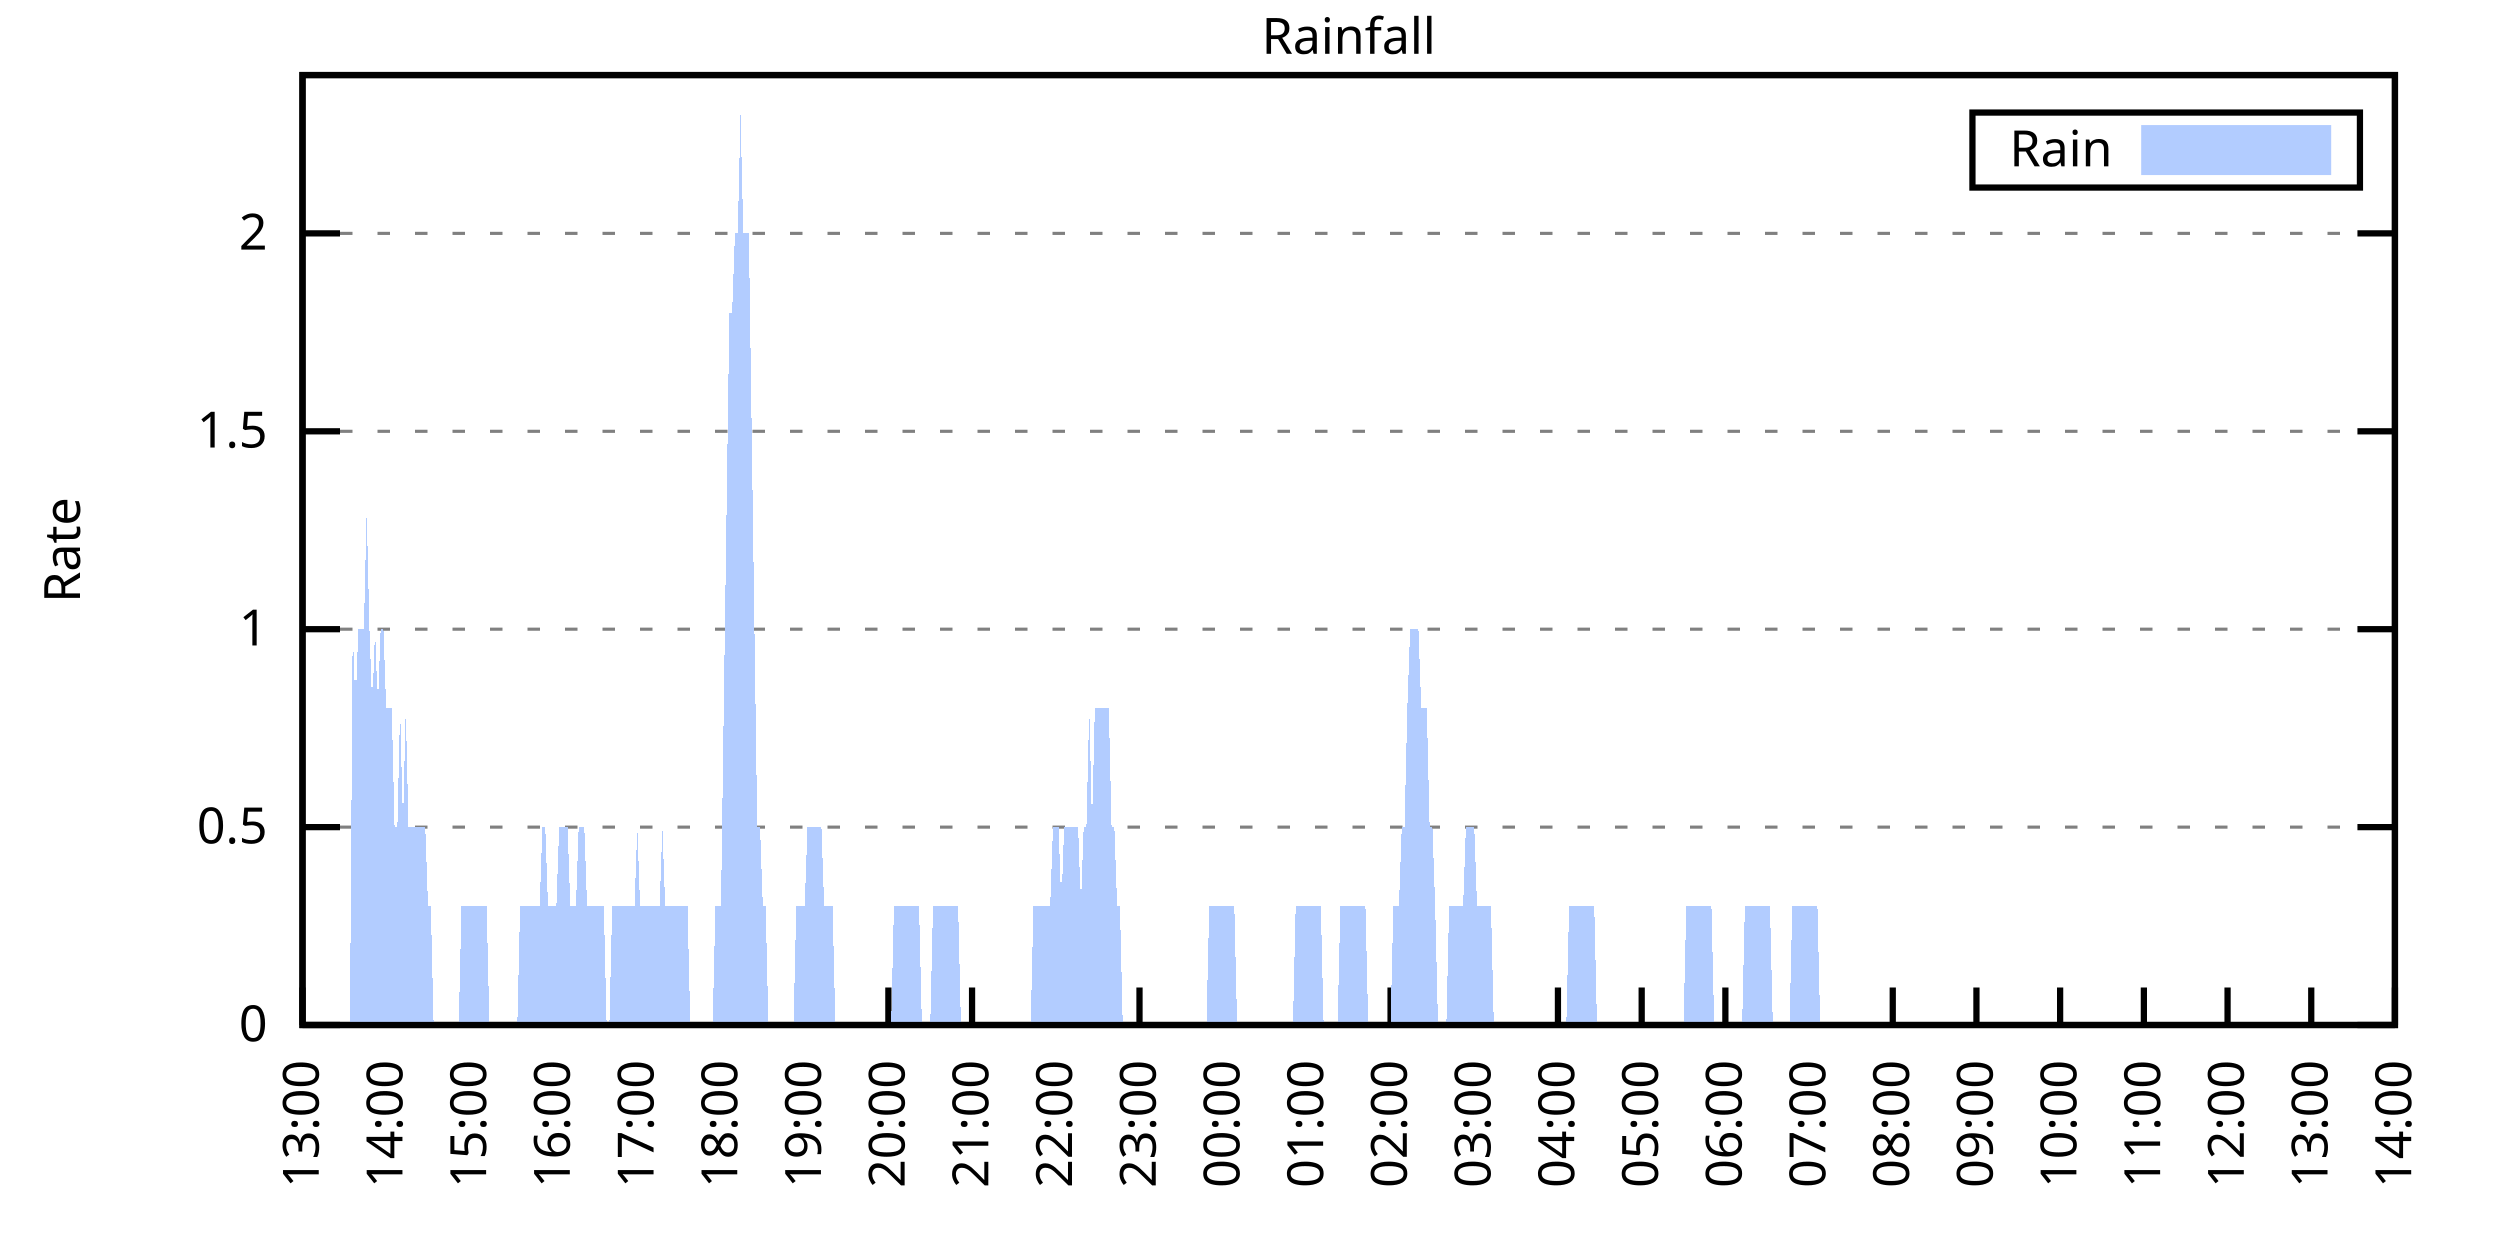
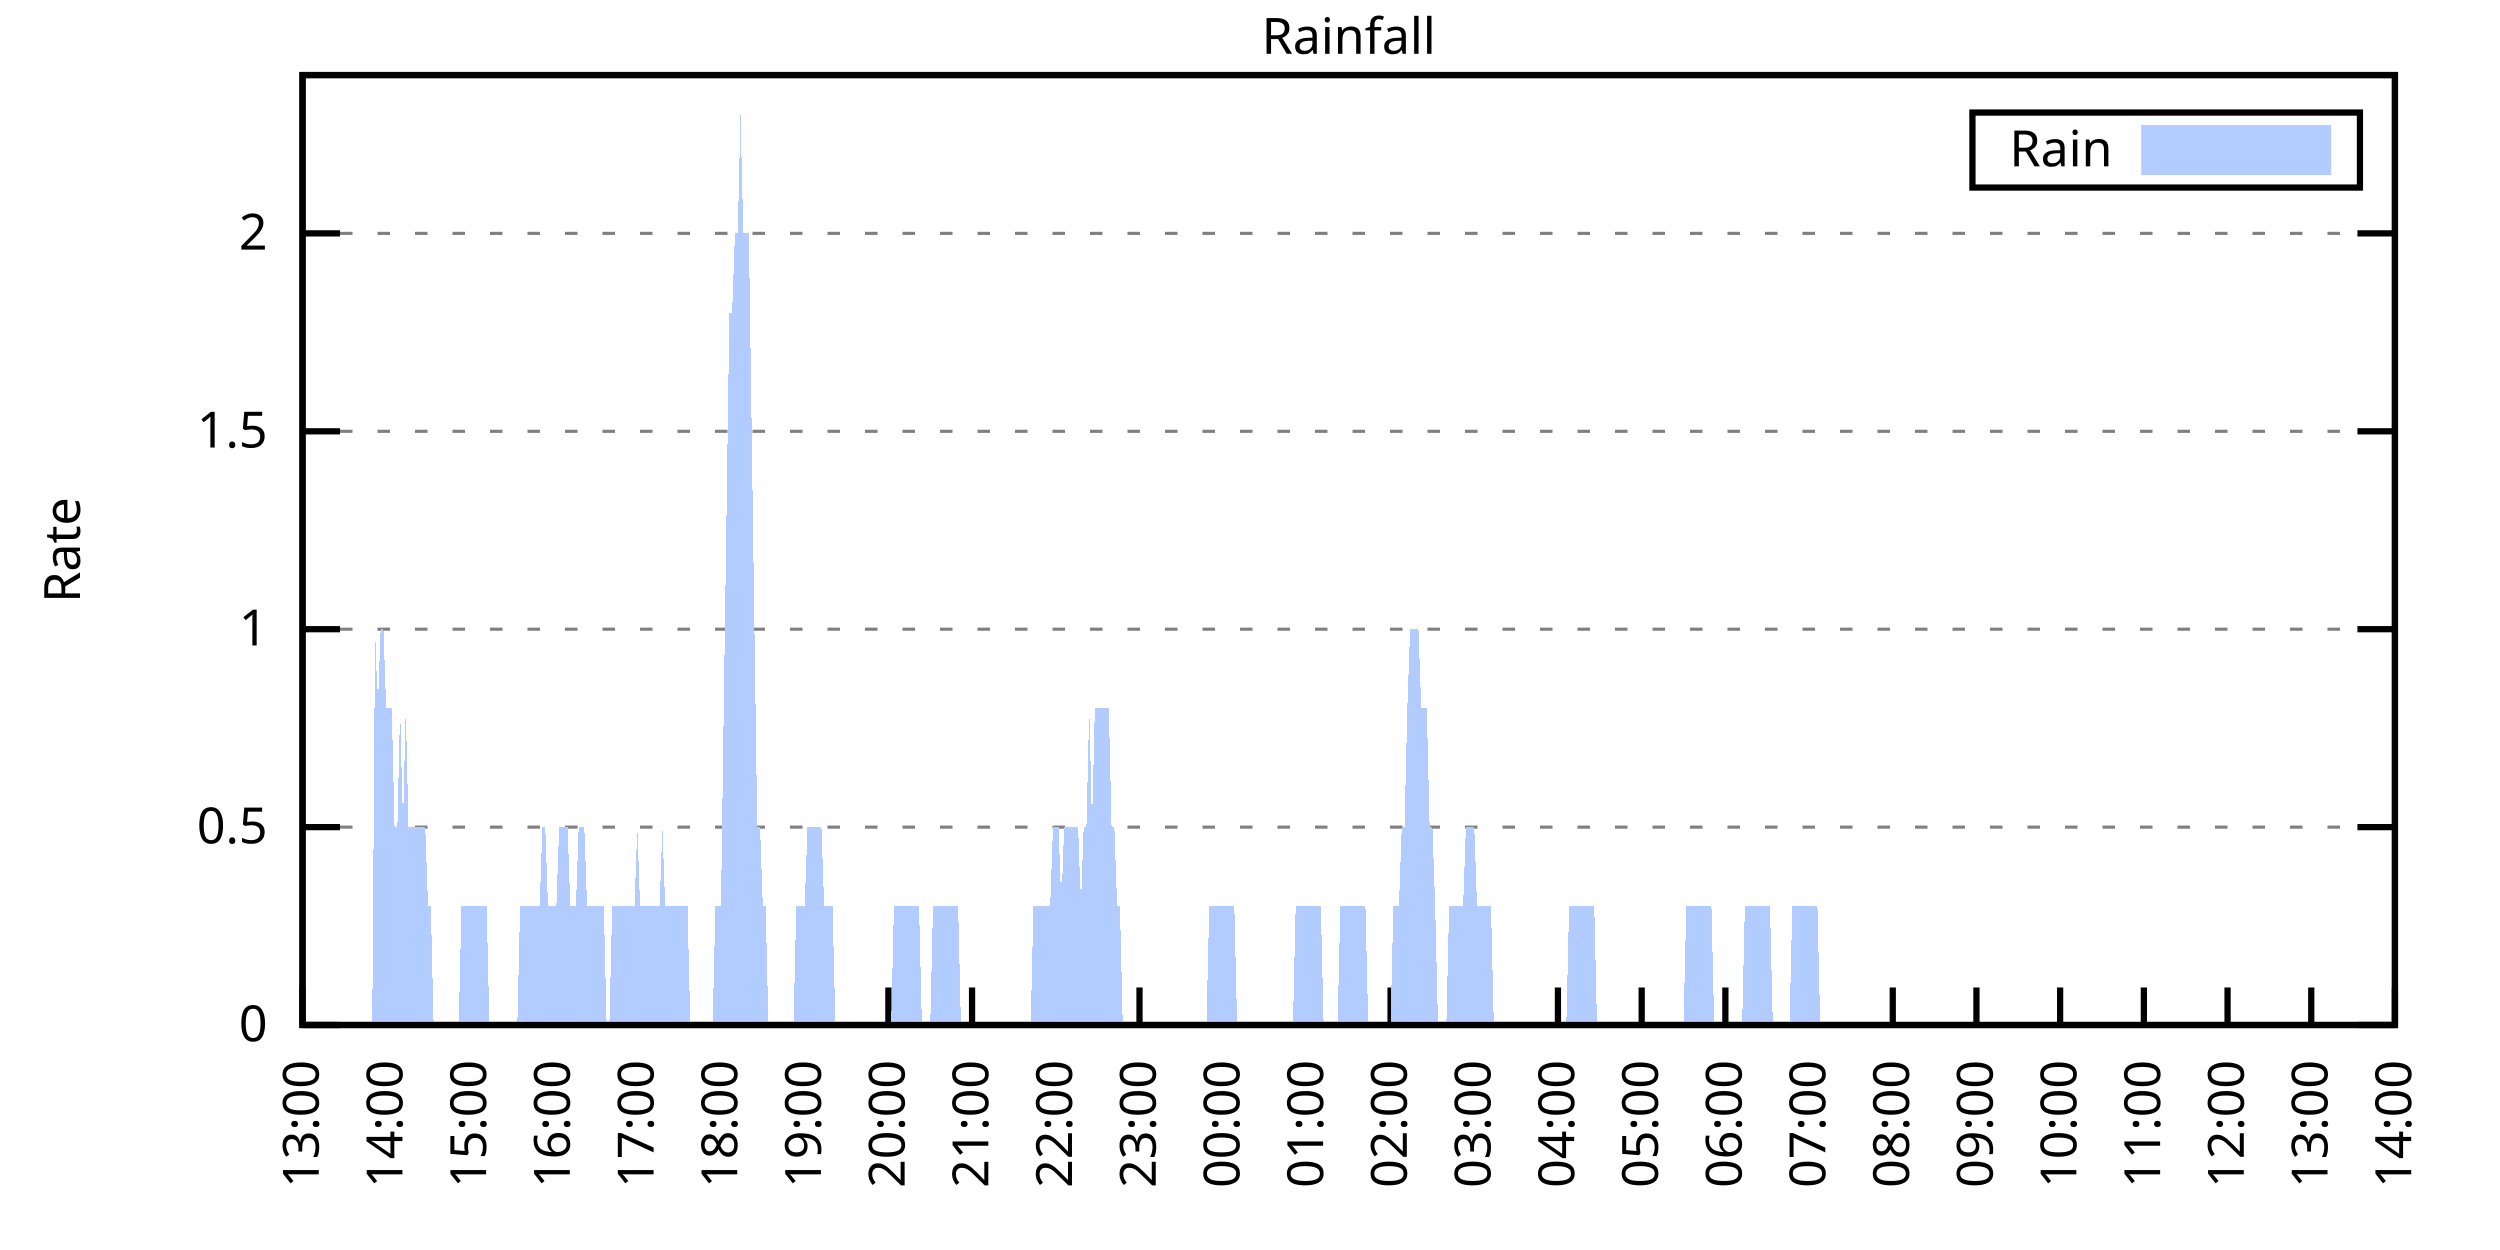
<svg xmlns="http://www.w3.org/2000/svg" xmlns:xlink="http://www.w3.org/1999/xlink" width="400" height="200" viewBox="0 0 400 200">
  <g id="gnuplot_canvas">
    <rect x="0" y="0" width="400" height="200" fill="none" />
    <defs>
      <circle id="gpDot" r="0.5" stroke-width="0.5" stroke="currentColor" />
      <path id="gpPt0" stroke-width="0.333" stroke="currentColor" d="M-1,0 h2 M0,-1 v2" />
      <path id="gpPt1" stroke-width="0.333" stroke="currentColor" d="M-1,-1 L1,1 M1,-1 L-1,1" />
      <path id="gpPt2" stroke-width="0.333" stroke="currentColor" d="M-1,0 L1,0 M0,-1 L0,1 M-1,-1 L1,1 M-1,1 L1,-1" />
      <rect id="gpPt3" stroke-width="0.333" stroke="currentColor" x="-1" y="-1" width="2" height="2" />
      <rect id="gpPt4" stroke-width="0.333" stroke="currentColor" fill="currentColor" x="-1" y="-1" width="2" height="2" />
      <circle id="gpPt5" stroke-width="0.333" stroke="currentColor" cx="0" cy="0" r="1" />
      <use xlink:href="#gpPt5" id="gpPt6" fill="currentColor" stroke="none" />
      <path id="gpPt7" stroke-width="0.333" stroke="currentColor" d="M0,-1.33 L-1.33,0.67 L1.33,0.67 z" />
      <use xlink:href="#gpPt7" id="gpPt8" fill="currentColor" stroke="none" />
      <use xlink:href="#gpPt7" id="gpPt9" stroke="currentColor" transform="rotate(180)" />
      <use xlink:href="#gpPt9" id="gpPt10" fill="currentColor" stroke="none" />
      <use xlink:href="#gpPt3" id="gpPt11" stroke="currentColor" transform="rotate(45)" />
      <use xlink:href="#gpPt11" id="gpPt12" fill="currentColor" stroke="none" />
      <path id="gpPt13" stroke-width="0.333" stroke="currentColor" d="M0,1.330 L1.265,0.411 L0.782,-1.067 L-0.782,-1.076 L-1.265,0.411 z" />
      <use xlink:href="#gpPt13" id="gpPt14" fill="currentColor" stroke="none" />
      <filter id="textbox" filterUnits="objectBoundingBox" x="0" y="0" height="1" width="1">
        <feFlood flood-color="white" flood-opacity="1" result="bgnd" />
        <feComposite in="SourceGraphic" in2="bgnd" operator="atop" />
      </filter>
      <filter id="greybox" filterUnits="objectBoundingBox" x="0" y="0" height="1" width="1">
        <feFlood flood-color="lightgrey" flood-opacity="1" result="grey" />
        <feComposite in="SourceGraphic" in2="grey" operator="atop" />
      </filter>
    </defs>
    <g fill="none" color="white" stroke="currentColor" stroke-width="1.00" stroke-linecap="butt" stroke-linejoin="miter">
</g>
    <g fill="none" color="black" stroke="currentColor" stroke-width="1.00" stroke-linecap="butt" stroke-linejoin="miter">
      <g stroke="none" shape-rendering="crispEdges">
        <polygon fill="rgb(255, 255, 255)" points="48.40,164.00 383.18,164.00 383.18,12.02 48.40,12.02 " />
      </g>
    </g>
    <g fill="none" color="black" stroke="currentColor" stroke-width="1.00" stroke-linecap="butt" stroke-linejoin="miter">
</g>
    <g fill="none" color="black" stroke="black" stroke-width="0.50" stroke-linecap="butt" stroke-linejoin="miter">
</g>
    <g fill="none" color="gray" stroke="currentColor" stroke-width="0.50" stroke-linecap="butt" stroke-linejoin="miter">
      <path stroke="gray" stroke-dasharray="2,4" class="gridline" d="M48.40,164.00 L383.19,164.00  " />
    </g>
    <g fill="none" color="gray" stroke="gray" stroke-width="1.00" stroke-linecap="butt" stroke-linejoin="miter">
</g>
    <g fill="none" color="black" stroke="currentColor" stroke-width="1.00" stroke-linecap="butt" stroke-linejoin="miter">
      <path stroke="black" d="M48.40,164.00 L54.40,164.00 M383.19,164.00 L377.19,164.00  " />
      <g transform="translate(42.80,166.60)" stroke="none" fill="black" font-family="Sans" font-size="8.00" text-anchor="end">
        <text>
          <tspan font-family="Sans"> 0</tspan>
        </text>
      </g>
    </g>
    <g fill="none" color="black" stroke="currentColor" stroke-width="1.00" stroke-linecap="butt" stroke-linejoin="miter">
</g>
    <g fill="none" color="black" stroke="black" stroke-width="0.50" stroke-linecap="butt" stroke-linejoin="miter">
</g>
    <g fill="none" color="gray" stroke="currentColor" stroke-width="0.50" stroke-linecap="butt" stroke-linejoin="miter">
      <path stroke="gray" stroke-dasharray="2,4" class="gridline" d="M48.40,132.34 L383.19,132.34  " />
    </g>
    <g fill="none" color="gray" stroke="gray" stroke-width="1.00" stroke-linecap="butt" stroke-linejoin="miter">
</g>
    <g fill="none" color="black" stroke="currentColor" stroke-width="1.00" stroke-linecap="butt" stroke-linejoin="miter">
      <path stroke="black" d="M48.40,132.34 L54.40,132.34 M383.19,132.34 L377.19,132.34  " />
      <g transform="translate(42.80,134.94)" stroke="none" fill="black" font-family="Sans" font-size="8.00" text-anchor="end">
        <text>
          <tspan font-family="Sans"> 0.5</tspan>
        </text>
      </g>
    </g>
    <g fill="none" color="black" stroke="currentColor" stroke-width="1.00" stroke-linecap="butt" stroke-linejoin="miter">
</g>
    <g fill="none" color="black" stroke="black" stroke-width="0.50" stroke-linecap="butt" stroke-linejoin="miter">
</g>
    <g fill="none" color="gray" stroke="currentColor" stroke-width="0.50" stroke-linecap="butt" stroke-linejoin="miter">
      <path stroke="gray" stroke-dasharray="2,4" class="gridline" d="M48.40,100.67 L383.19,100.67  " />
    </g>
    <g fill="none" color="gray" stroke="gray" stroke-width="1.00" stroke-linecap="butt" stroke-linejoin="miter">
</g>
    <g fill="none" color="black" stroke="currentColor" stroke-width="1.00" stroke-linecap="butt" stroke-linejoin="miter">
      <path stroke="black" d="M48.40,100.67 L54.40,100.67 M383.19,100.67 L377.19,100.67  " />
      <g transform="translate(42.80,103.27)" stroke="none" fill="black" font-family="Sans" font-size="8.00" text-anchor="end">
        <text>
          <tspan font-family="Sans"> 1</tspan>
        </text>
      </g>
    </g>
    <g fill="none" color="black" stroke="currentColor" stroke-width="1.00" stroke-linecap="butt" stroke-linejoin="miter">
</g>
    <g fill="none" color="black" stroke="black" stroke-width="0.50" stroke-linecap="butt" stroke-linejoin="miter">
</g>
    <g fill="none" color="gray" stroke="currentColor" stroke-width="0.50" stroke-linecap="butt" stroke-linejoin="miter">
      <path stroke="gray" stroke-dasharray="2,4" class="gridline" d="M48.40,69.01 L383.19,69.01  " />
    </g>
    <g fill="none" color="gray" stroke="gray" stroke-width="1.00" stroke-linecap="butt" stroke-linejoin="miter">
</g>
    <g fill="none" color="black" stroke="currentColor" stroke-width="1.00" stroke-linecap="butt" stroke-linejoin="miter">
      <path stroke="black" d="M48.40,69.01 L54.40,69.01 M383.19,69.01 L377.19,69.01  " />
      <g transform="translate(42.80,71.61)" stroke="none" fill="black" font-family="Sans" font-size="8.00" text-anchor="end">
        <text>
          <tspan font-family="Sans"> 1.5</tspan>
        </text>
      </g>
    </g>
    <g fill="none" color="black" stroke="currentColor" stroke-width="1.00" stroke-linecap="butt" stroke-linejoin="miter">
</g>
    <g fill="none" color="black" stroke="black" stroke-width="0.50" stroke-linecap="butt" stroke-linejoin="miter">
</g>
    <g fill="none" color="gray" stroke="currentColor" stroke-width="0.50" stroke-linecap="butt" stroke-linejoin="miter">
      <path stroke="gray" stroke-dasharray="2,4" class="gridline" d="M48.40,37.34 L383.19,37.34  " />
    </g>
    <g fill="none" color="gray" stroke="gray" stroke-width="1.00" stroke-linecap="butt" stroke-linejoin="miter">
</g>
    <g fill="none" color="black" stroke="currentColor" stroke-width="1.00" stroke-linecap="butt" stroke-linejoin="miter">
      <path stroke="black" d="M48.40,37.34 L54.40,37.34 M383.19,37.34 L377.19,37.34  " />
      <g transform="translate(42.80,39.94)" stroke="none" fill="black" font-family="Sans" font-size="8.00" text-anchor="end">
        <text>
          <tspan font-family="Sans"> 2</tspan>
        </text>
      </g>
    </g>
    <g fill="none" color="black" stroke="currentColor" stroke-width="1.00" stroke-linecap="butt" stroke-linejoin="miter">
      <path stroke="black" d="M48.40,164.00 L48.40,158.00  " />
      <g transform="translate(51.00,169.60) rotate(270.00)" stroke="none" fill="black" font-family="Sans" font-size="8.00" text-anchor="end">
        <text>
          <tspan font-family="Sans">13:00</tspan>
        </text>
      </g>
    </g>
    <g fill="none" color="black" stroke="currentColor" stroke-width="1.00" stroke-linecap="butt" stroke-linejoin="miter">
      <path stroke="black" d="M61.79,164.00 L61.79,158.00  " />
      <g transform="translate(64.39,169.60) rotate(270.00)" stroke="none" fill="black" font-family="Sans" font-size="8.00" text-anchor="end">
        <text>
          <tspan font-family="Sans">14:00</tspan>
        </text>
      </g>
    </g>
    <g fill="none" color="black" stroke="currentColor" stroke-width="1.00" stroke-linecap="butt" stroke-linejoin="miter">
      <path stroke="black" d="M75.18,164.00 L75.18,158.00  " />
      <g transform="translate(77.78,169.60) rotate(270.00)" stroke="none" fill="black" font-family="Sans" font-size="8.00" text-anchor="end">
        <text>
          <tspan font-family="Sans">15:00</tspan>
        </text>
      </g>
    </g>
    <g fill="none" color="black" stroke="currentColor" stroke-width="1.00" stroke-linecap="butt" stroke-linejoin="miter">
      <path stroke="black" d="M88.57,164.00 L88.57,158.00  " />
      <g transform="translate(91.17,169.60) rotate(270.00)" stroke="none" fill="black" font-family="Sans" font-size="8.00" text-anchor="end">
        <text>
          <tspan font-family="Sans">16:00</tspan>
        </text>
      </g>
    </g>
    <g fill="none" color="black" stroke="currentColor" stroke-width="1.00" stroke-linecap="butt" stroke-linejoin="miter">
      <path stroke="black" d="M101.97,164.00 L101.97,158.00  " />
      <g transform="translate(104.57,169.60) rotate(270.00)" stroke="none" fill="black" font-family="Sans" font-size="8.00" text-anchor="end">
        <text>
          <tspan font-family="Sans">17:00</tspan>
        </text>
      </g>
    </g>
    <g fill="none" color="black" stroke="currentColor" stroke-width="1.00" stroke-linecap="butt" stroke-linejoin="miter">
      <path stroke="black" d="M115.36,164.00 L115.36,158.00  " />
      <g transform="translate(117.96,169.60) rotate(270.00)" stroke="none" fill="black" font-family="Sans" font-size="8.00" text-anchor="end">
        <text>
          <tspan font-family="Sans">18:00</tspan>
        </text>
      </g>
    </g>
    <g fill="none" color="black" stroke="currentColor" stroke-width="1.00" stroke-linecap="butt" stroke-linejoin="miter">
      <path stroke="black" d="M128.75,164.00 L128.75,158.00  " />
      <g transform="translate(131.35,169.60) rotate(270.00)" stroke="none" fill="black" font-family="Sans" font-size="8.00" text-anchor="end">
        <text>
          <tspan font-family="Sans">19:00</tspan>
        </text>
      </g>
    </g>
    <g fill="none" color="black" stroke="currentColor" stroke-width="1.00" stroke-linecap="butt" stroke-linejoin="miter">
      <path stroke="black" d="M142.14,164.00 L142.14,158.00  " />
      <g transform="translate(144.74,169.60) rotate(270.00)" stroke="none" fill="black" font-family="Sans" font-size="8.00" text-anchor="end">
        <text>
          <tspan font-family="Sans">20:00</tspan>
        </text>
      </g>
    </g>
    <g fill="none" color="black" stroke="currentColor" stroke-width="1.00" stroke-linecap="butt" stroke-linejoin="miter">
      <path stroke="black" d="M155.53,164.00 L155.53,158.00  " />
      <g transform="translate(158.13,169.60) rotate(270.00)" stroke="none" fill="black" font-family="Sans" font-size="8.00" text-anchor="end">
        <text>
          <tspan font-family="Sans">21:00</tspan>
        </text>
      </g>
    </g>
    <g fill="none" color="black" stroke="currentColor" stroke-width="1.00" stroke-linecap="butt" stroke-linejoin="miter">
      <path stroke="black" d="M168.92,164.00 L168.92,158.00  " />
      <g transform="translate(171.52,169.60) rotate(270.00)" stroke="none" fill="black" font-family="Sans" font-size="8.00" text-anchor="end">
        <text>
          <tspan font-family="Sans">22:00</tspan>
        </text>
      </g>
    </g>
    <g fill="none" color="black" stroke="currentColor" stroke-width="1.00" stroke-linecap="butt" stroke-linejoin="miter">
      <path stroke="black" d="M182.32,164.00 L182.32,158.00  " />
      <g transform="translate(184.92,169.60) rotate(270.00)" stroke="none" fill="black" font-family="Sans" font-size="8.00" text-anchor="end">
        <text>
          <tspan font-family="Sans">23:00</tspan>
        </text>
      </g>
    </g>
    <g fill="none" color="black" stroke="currentColor" stroke-width="1.00" stroke-linecap="butt" stroke-linejoin="miter">
      <path stroke="black" d="M195.71,164.00 L195.71,158.00  " />
      <g transform="translate(198.31,169.60) rotate(270.00)" stroke="none" fill="black" font-family="Sans" font-size="8.00" text-anchor="end">
        <text>
          <tspan font-family="Sans">00:00</tspan>
        </text>
      </g>
    </g>
    <g fill="none" color="black" stroke="currentColor" stroke-width="1.00" stroke-linecap="butt" stroke-linejoin="miter">
      <path stroke="black" d="M209.10,164.00 L209.10,158.00  " />
      <g transform="translate(211.70,169.60) rotate(270.00)" stroke="none" fill="black" font-family="Sans" font-size="8.00" text-anchor="end">
        <text>
          <tspan font-family="Sans">01:00</tspan>
        </text>
      </g>
    </g>
    <g fill="none" color="black" stroke="currentColor" stroke-width="1.00" stroke-linecap="butt" stroke-linejoin="miter">
      <path stroke="black" d="M222.49,164.00 L222.49,158.00  " />
      <g transform="translate(225.09,169.60) rotate(270.00)" stroke="none" fill="black" font-family="Sans" font-size="8.00" text-anchor="end">
        <text>
          <tspan font-family="Sans">02:00</tspan>
        </text>
      </g>
    </g>
    <g fill="none" color="black" stroke="currentColor" stroke-width="1.00" stroke-linecap="butt" stroke-linejoin="miter">
      <path stroke="black" d="M235.88,164.00 L235.88,158.00  " />
      <g transform="translate(238.48,169.60) rotate(270.00)" stroke="none" fill="black" font-family="Sans" font-size="8.00" text-anchor="end">
        <text>
          <tspan font-family="Sans">03:00</tspan>
        </text>
      </g>
    </g>
    <g fill="none" color="black" stroke="currentColor" stroke-width="1.00" stroke-linecap="butt" stroke-linejoin="miter">
      <path stroke="black" d="M249.27,164.00 L249.27,158.00  " />
      <g transform="translate(251.87,169.60) rotate(270.00)" stroke="none" fill="black" font-family="Sans" font-size="8.00" text-anchor="end">
        <text>
          <tspan font-family="Sans">04:00</tspan>
        </text>
      </g>
    </g>
    <g fill="none" color="black" stroke="currentColor" stroke-width="1.00" stroke-linecap="butt" stroke-linejoin="miter">
      <path stroke="black" d="M262.67,164.00 L262.67,158.00  " />
      <g transform="translate(265.27,169.60) rotate(270.00)" stroke="none" fill="black" font-family="Sans" font-size="8.00" text-anchor="end">
        <text>
          <tspan font-family="Sans">05:00</tspan>
        </text>
      </g>
    </g>
    <g fill="none" color="black" stroke="currentColor" stroke-width="1.00" stroke-linecap="butt" stroke-linejoin="miter">
      <path stroke="black" d="M276.06,164.00 L276.06,158.00  " />
      <g transform="translate(278.66,169.60) rotate(270.00)" stroke="none" fill="black" font-family="Sans" font-size="8.00" text-anchor="end">
        <text>
          <tspan font-family="Sans">06:00</tspan>
        </text>
      </g>
    </g>
    <g fill="none" color="black" stroke="currentColor" stroke-width="1.00" stroke-linecap="butt" stroke-linejoin="miter">
      <path stroke="black" d="M289.45,164.00 L289.45,158.00  " />
      <g transform="translate(292.05,169.60) rotate(270.00)" stroke="none" fill="black" font-family="Sans" font-size="8.00" text-anchor="end">
        <text>
          <tspan font-family="Sans">07:00</tspan>
        </text>
      </g>
    </g>
    <g fill="none" color="black" stroke="currentColor" stroke-width="1.00" stroke-linecap="butt" stroke-linejoin="miter">
      <path stroke="black" d="M302.84,164.00 L302.84,158.00  " />
      <g transform="translate(305.44,169.60) rotate(270.00)" stroke="none" fill="black" font-family="Sans" font-size="8.00" text-anchor="end">
        <text>
          <tspan font-family="Sans">08:00</tspan>
        </text>
      </g>
    </g>
    <g fill="none" color="black" stroke="currentColor" stroke-width="1.00" stroke-linecap="butt" stroke-linejoin="miter">
      <path stroke="black" d="M316.23,164.00 L316.23,158.00  " />
      <g transform="translate(318.83,169.60) rotate(270.00)" stroke="none" fill="black" font-family="Sans" font-size="8.00" text-anchor="end">
        <text>
          <tspan font-family="Sans">09:00</tspan>
        </text>
      </g>
    </g>
    <g fill="none" color="black" stroke="currentColor" stroke-width="1.00" stroke-linecap="butt" stroke-linejoin="miter">
      <path stroke="black" d="M329.62,164.00 L329.62,158.00  " />
      <g transform="translate(332.22,169.60) rotate(270.00)" stroke="none" fill="black" font-family="Sans" font-size="8.00" text-anchor="end">
        <text>
          <tspan font-family="Sans">10:00</tspan>
        </text>
      </g>
    </g>
    <g fill="none" color="black" stroke="currentColor" stroke-width="1.00" stroke-linecap="butt" stroke-linejoin="miter">
      <path stroke="black" d="M343.02,164.00 L343.02,158.00  " />
      <g transform="translate(345.62,169.60) rotate(270.00)" stroke="none" fill="black" font-family="Sans" font-size="8.00" text-anchor="end">
        <text>
          <tspan font-family="Sans">11:00</tspan>
        </text>
      </g>
    </g>
    <g fill="none" color="black" stroke="currentColor" stroke-width="1.00" stroke-linecap="butt" stroke-linejoin="miter">
      <path stroke="black" d="M356.41,164.00 L356.41,158.00  " />
      <g transform="translate(359.01,169.60) rotate(270.00)" stroke="none" fill="black" font-family="Sans" font-size="8.00" text-anchor="end">
        <text>
          <tspan font-family="Sans">12:00</tspan>
        </text>
      </g>
    </g>
    <g fill="none" color="black" stroke="currentColor" stroke-width="1.00" stroke-linecap="butt" stroke-linejoin="miter">
      <path stroke="black" d="M369.80,164.00 L369.80,158.00  " />
      <g transform="translate(372.40,169.60) rotate(270.00)" stroke="none" fill="black" font-family="Sans" font-size="8.00" text-anchor="end">
        <text>
          <tspan font-family="Sans">13:00</tspan>
        </text>
      </g>
    </g>
    <g fill="none" color="black" stroke="currentColor" stroke-width="1.00" stroke-linecap="butt" stroke-linejoin="miter">
      <path stroke="black" d="M383.19,164.00 L383.19,158.00  " />
      <g transform="translate(385.79,169.60) rotate(270.00)" stroke="none" fill="black" font-family="Sans" font-size="8.00" text-anchor="end">
        <text>
          <tspan font-family="Sans">14:00</tspan>
        </text>
      </g>
    </g>
    <g fill="none" color="black" stroke="currentColor" stroke-width="1.00" stroke-linecap="butt" stroke-linejoin="miter">
</g>
    <g fill="none" color="black" stroke="currentColor" stroke-width="1.00" stroke-linecap="butt" stroke-linejoin="miter">
      <path stroke="black" d="M48.40,12.01 L48.40,164.00 L383.19,164.00 L383.19,12.01 L48.40,12.01 Z  " />
    </g>
    <g fill="none" color="black" stroke="currentColor" stroke-width="1.00" stroke-linecap="butt" stroke-linejoin="miter">
</g>
    <g fill="none" color="black" stroke="currentColor" stroke-width="1.00" stroke-linecap="butt" stroke-linejoin="miter">
      <path stroke="black" d="M315.59,30.01 L315.59,18.01 L377.59,18.01 L377.59,30.01 L315.59,30.01 Z  " />
    </g>
    <g id="Rainfall_plot_1">
      <g fill="none" color="white" stroke="black" stroke-width="2.00" stroke-linecap="butt" stroke-linejoin="miter">
</g>
      <g fill="none" color="black" stroke="currentColor" stroke-width="2.00" stroke-linecap="butt" stroke-linejoin="miter">
        <g transform="translate(337.99,26.61)" stroke="none" fill="black" font-family="Sans" font-size="8.00" text-anchor="end">
          <text>
            <tspan font-family="Sans">Rain</tspan>
          </text>
        </g>
      </g>
      <g fill="none" color="black" stroke="currentColor" stroke-width="2.00" stroke-linecap="butt" stroke-linejoin="miter">
        <g stroke="none" shape-rendering="crispEdges">
          <polygon fill="rgb(178, 204, 255)" points="343.59,27.01 371.99,27.01 371.99,21.01 343.59,21.01 " />
        </g>
        <path stroke="rgb(178, 204, 255)" d="M343.59,27.01 L371.99,27.01 L371.99,21.01 L343.59,21.01 L343.59,27.01 Z  " />
      </g>
      <g fill="none" color="black" stroke="currentColor" stroke-width="2.00" stroke-linecap="butt" stroke-linejoin="miter">
        <g stroke="none" shape-rendering="crispEdges">
-           <polygon fill="rgb(178, 204, 255)" points="51.97,164.00 52.42,164.00 52.86,164.00 53.31,164.00 53.76,164.00 54.20,164.00 54.65,164.00 55.10,164.00 55.54,164.00 55.99,164.00 56.43,100.67 56.88,113.34 57.33,100.67 57.77,100.67 58.22,100.67 58.67,81.67 59.11,100.67 59.56,113.34 60.01,100.67 60.45,113.34 60.90,100.67 61.35,100.67 61.79,113.34 62.24,113.34 62.68,113.34 63.13,132.34 63.58,132.34 64.02,113.34 64.47,132.34 64.92,113.34 65.36,132.34 65.81,132.34 66.26,132.34 66.70,132.34 67.15,132.34 67.59,132.34 68.04,132.34 68.49,145.00 68.93,145.00 69.38,164.00 69.83,164.00 70.27,164.00 70.72,164.00 71.17,164.00 71.61,164.00 72.06,164.00 72.50,164.00 72.95,164.00 73.40,164.00 73.84,145.00 74.29,145.00 74.74,145.00 75.18,145.00 75.63,145.00 76.08,145.00 76.52,145.00 76.97,145.00 77.42,145.00 77.86,145.00 78.31,164.00 78.75,164.00 79.20,164.00 79.65,164.00 80.09,164.00 80.54,164.00 80.99,164.00 81.43,164.00 81.88,164.00 82.33,164.00 82.77,164.00 83.22,145.00 83.66,145.00 84.11,145.00 84.56,145.00 85.00,145.00 85.45,145.00 85.90,145.00 86.34,145.00 86.79,132.34 87.24,132.34 87.68,145.00 88.13,145.00 88.57,145.00 89.02,145.00 89.47,132.34 89.91,132.34 90.36,132.34 90.81,132.34 91.25,145.00 91.70,145.00 92.15,145.00 92.59,132.34 93.04,132.34 93.49,132.34 93.93,145.00 94.38,145.00 94.82,145.00 95.27,145.00 95.72,145.00 96.16,145.00 96.61,145.00 97.06,164.00 97.50,164.00 97.95,145.00 98.40,145.00 98.84,145.00 99.29,145.00 99.73,145.00 100.18,145.00 100.63,145.00 101.07,145.00 101.52,145.00 101.97,132.34 102.41,145.00 102.86,145.00 103.31,145.00 103.75,145.00 104.20,145.00 104.64,145.00 105.09,145.00 105.54,145.00 105.98,132.34 106.43,145.00 106.88,145.00 107.32,145.00 107.77,145.00 108.22,145.00 108.66,145.00 109.11,145.00 109.55,145.00 110.00,145.00 110.45,164.00 110.89,164.00 111.34,164.00 111.79,164.00 112.23,164.00 112.68,164.00 113.13,164.00 113.57,164.00 114.02,164.00 114.47,145.00 114.91,145.00 115.36,145.00 115.80,113.34 116.25,81.67 116.70,50.01 117.14,50.01 117.59,37.34 118.04,37.34 118.48,18.34 118.93,37.34 119.38,37.34 119.82,37.34 120.27,69.01 120.71,100.67 121.16,132.34 121.61,132.34 122.05,145.00 122.50,145.00 122.95,164.00 123.39,164.00 123.84,164.00 124.29,164.00 124.73,164.00 125.18,164.00 125.62,164.00 126.07,164.00 126.52,164.00 126.96,164.00 127.41,145.00 127.86,145.00 128.30,145.00 128.75,145.00 129.20,132.34 129.64,132.34 130.09,132.34 130.54,132.34 130.98,132.34 131.43,132.34 131.87,145.00 132.32,145.00 132.77,145.00 133.21,145.00 133.66,164.00 134.11,164.00 134.55,164.00 135.00,164.00 135.45,164.00 135.89,164.00 136.34,164.00 136.78,164.00 137.23,164.00 137.68,164.00 138.12,164.00 138.57,164.00 139.02,164.00 139.46,164.00 139.91,164.00 140.36,164.00 140.80,164.00 141.25,164.00 141.69,164.00 142.14,164.00 142.59,164.00 143.03,145.00 143.48,145.00 143.93,145.00 144.37,145.00 144.82,145.00 145.27,145.00 145.71,145.00 146.16,145.00 146.61,145.00 147.05,145.00 147.50,164.00 147.94,164.00 148.39,164.00 148.84,164.00 149.28,145.00 149.73,145.00 150.18,145.00 150.62,145.00 151.07,145.00 151.52,145.00 151.96,145.00 152.41,145.00 152.85,145.00 153.30,145.00 153.75,164.00 154.19,164.00 154.64,164.00 155.09,164.00 155.53,164.00 155.98,164.00 156.43,164.00 156.87,164.00 157.32,164.00 157.76,164.00 158.21,164.00 158.66,164.00 159.10,164.00 159.55,164.00 160.00,164.00 160.44,164.00 160.89,164.00 161.34,164.00 161.78,164.00 162.23,164.00 162.67,164.00 163.12,164.00 163.57,164.00 164.01,164.00 164.46,164.00 164.91,164.00 165.35,145.00 165.80,145.00 166.25,145.00 166.69,145.00 167.14,145.00 167.59,145.00 168.03,145.00 168.48,132.34 168.92,132.34 169.37,132.34 169.82,145.00 170.26,132.34 170.71,132.34 171.16,132.34 171.60,132.34 172.05,132.34 172.50,132.34 172.94,145.00 173.39,132.34 173.83,132.34 174.28,113.34 174.73,132.34 175.17,113.34 175.62,113.34 176.07,113.34 176.51,113.34 176.96,113.34 177.41,113.34 177.85,132.34 178.30,132.34 178.74,145.00 179.19,145.00 179.64,164.00 180.08,164.00 180.53,164.00 180.98,164.00 181.42,164.00 181.87,164.00 182.32,164.00 182.76,164.00 183.21,164.00 183.66,164.00 184.10,164.00 184.55,164.00 184.99,164.00 185.44,164.00 185.89,164.00 186.33,164.00 186.78,164.00 187.23,164.00 187.67,164.00 188.12,164.00 188.57,164.00 189.01,164.00 189.46,164.00 189.90,164.00 190.35,164.00 190.80,164.00 191.24,164.00 191.69,164.00 192.14,164.00 192.58,164.00 193.03,164.00 193.48,145.00 193.92,145.00 194.37,145.00 194.81,145.00 195.26,145.00 195.71,145.00 196.15,145.00 196.60,145.00 197.05,145.00 197.49,145.00 197.94,164.00 198.39,164.00 198.83,164.00 199.28,164.00 199.73,164.00 200.17,164.00 200.62,164.00 201.06,164.00 201.51,164.00 201.96,164.00 202.40,164.00 202.85,164.00 203.30,164.00 203.74,164.00 204.19,164.00 204.64,164.00 205.08,164.00 205.53,164.00 205.97,164.00 206.42,164.00 206.87,164.00 207.31,145.00 207.76,145.00 208.21,145.00 208.65,145.00 209.10,145.00 209.55,145.00 209.99,145.00 210.44,145.00 210.88,145.00 211.33,145.00 211.78,164.00 212.22,164.00 212.67,164.00 213.12,164.00 213.56,164.00 214.01,164.00 214.46,145.00 214.90,145.00 215.35,145.00 215.80,145.00 216.24,145.00 216.69,145.00 217.13,145.00 217.58,145.00 218.03,145.00 218.47,145.00 218.92,164.00 219.37,164.00 219.81,164.00 220.26,164.00 220.71,164.00 221.15,164.00 221.60,164.00 222.04,164.00 222.49,164.00 222.94,145.00 223.38,145.00 223.83,145.00 224.28,132.34 224.72,132.34 225.17,113.34 225.62,100.67 226.06,100.67 226.51,100.67 226.95,100.67 227.40,113.34 227.85,113.34 228.29,113.34 228.74,132.34 229.19,132.34 229.63,145.00 230.08,164.00 230.53,164.00 230.97,164.00 231.42,164.00 231.86,145.00 232.31,145.00 232.76,145.00 233.20,145.00 233.65,145.00 234.10,145.00 234.54,132.34 234.99,132.34 235.44,132.34 235.88,132.34 236.33,145.00 236.78,145.00 237.22,145.00 237.67,145.00 238.11,145.00 238.56,145.00 239.01,164.00 239.45,164.00 239.90,164.00 240.35,164.00 240.79,164.00 241.24,164.00 241.69,164.00 242.13,164.00 242.58,164.00 243.02,164.00 243.47,164.00 243.92,164.00 244.36,164.00 244.81,164.00 245.26,164.00 245.70,164.00 246.15,164.00 246.60,164.00 247.04,164.00 247.49,164.00 247.93,164.00 248.38,164.00 248.83,164.00 249.27,164.00 249.72,164.00 250.17,164.00 250.61,164.00 251.06,145.00 251.51,145.00 251.95,145.00 252.40,145.00 252.85,145.00 253.29,145.00 253.74,145.00 254.18,145.00 254.63,145.00 255.08,145.00 255.52,164.00 255.97,164.00 256.42,164.00 256.86,164.00 257.31,164.00 257.76,164.00 258.20,164.00 258.65,164.00 259.09,164.00 259.54,164.00 259.99,164.00 260.43,164.00 260.88,164.00 261.33,164.00 261.77,164.00 262.22,164.00 262.67,164.00 263.11,164.00 263.56,164.00 264.00,164.00 264.45,164.00 264.90,164.00 265.34,164.00 265.79,164.00 266.24,164.00 266.68,164.00 267.13,164.00 267.58,164.00 268.02,164.00 268.47,164.00 268.92,164.00 269.36,164.00 269.81,145.00 270.25,145.00 270.70,145.00 271.15,145.00 271.59,145.00 272.04,145.00 272.49,145.00 272.93,145.00 273.38,145.00 273.83,145.00 274.27,164.00 274.72,164.00 275.16,164.00 275.61,164.00 276.06,164.00 276.50,164.00 276.95,164.00 277.40,164.00 277.84,164.00 278.29,164.00 278.74,164.00 279.18,145.00 279.63,145.00 280.07,145.00 280.52,145.00 280.97,145.00 281.41,145.00 281.86,145.00 282.31,145.00 282.75,145.00 283.20,145.00 283.65,164.00 284.09,164.00 284.54,164.00 284.98,164.00 285.43,164.00 285.88,164.00 286.32,164.00 286.77,145.00 287.22,145.00 287.66,145.00 288.11,145.00 288.56,145.00 289.00,145.00 289.45,145.00 289.90,145.00 290.34,145.00 290.79,145.00 291.23,164.00 291.68,164.00 292.13,164.00 292.57,164.00 293.02,164.00 293.47,164.00 293.91,164.00 294.36,164.00 294.81,164.00 295.25,164.00 295.70,164.00 296.14,164.00 296.59,164.00 297.04,164.00 297.48,164.00 297.93,164.00 298.38,164.00 298.82,164.00 299.27,164.00 299.72,164.00 300.16,164.00 300.61,164.00 301.05,164.00 301.50,164.00 301.95,164.00 302.39,164.00 302.84,164.00 303.29,164.00 303.73,164.00 304.18,164.00 304.63,164.00 305.07,164.00 305.52,164.00 305.97,164.00 306.41,164.00 306.86,164.00 307.30,164.00 307.75,164.00 308.20,164.00 308.64,164.00 309.09,164.00 309.54,164.00 309.98,164.00 310.43,164.00 310.88,164.00 311.32,164.00 311.77,164.00 312.21,164.00 312.66,164.00 313.11,164.00 313.55,164.00 314.00,164.00 314.45,164.00 314.89,164.00 315.34,164.00 315.79,164.00 316.23,164.00 316.68,164.00 317.12,164.00 317.57,164.00 318.02,164.00 318.46,164.00 318.91,164.00 319.36,164.00 319.80,164.00 320.25,164.00 320.70,164.00 321.14,164.00 321.59,164.00 322.04,164.00 322.48,164.00 322.93,164.00 323.37,164.00 323.82,164.00 324.27,164.00 324.71,164.00 325.16,164.00 325.61,164.00 326.05,164.00 326.50,164.00 326.95,164.00 327.39,164.00 327.84,164.00 328.28,164.00 328.73,164.00 329.18,164.00 329.62,164.00 330.07,164.00 330.52,164.00 330.96,164.00 331.41,164.00 331.86,164.00 332.30,164.00 332.75,164.00 333.19,164.00 333.64,164.00 334.09,164.00 334.53,164.00 334.98,164.00 335.43,164.00 335.87,164.00 336.32,164.00 336.77,164.00 337.21,164.00 337.66,164.00 338.10,164.00 338.55,164.00 339.00,164.00 339.44,164.00 339.89,164.00 340.34,164.00 340.78,164.00 341.23,164.00 341.68,164.00 342.12,164.00 342.57,164.00 343.02,164.00 343.46,164.00 343.91,164.00 344.35,164.00 344.80,164.00 345.25,164.00 345.69,164.00 346.14,164.00 346.59,164.00 347.03,164.00 347.48,164.00 347.93,164.00 348.37,164.00 348.82,164.00 349.26,164.00 349.71,164.00 350.16,164.00 350.60,164.00 351.05,164.00 351.50,164.00 351.94,164.00 352.39,164.00 352.84,164.00 353.28,164.00 353.73,164.00 354.17,164.00 354.62,164.00 355.07,164.00 355.51,164.00 355.96,164.00 356.41,164.00 356.85,164.00 357.30,164.00 357.75,164.00 358.19,164.00 358.64,164.00 359.09,164.00 359.53,164.00 359.98,164.00 360.42,164.00 360.87,164.00 361.32,164.00 361.76,164.00 362.21,164.00 362.66,164.00 363.10,164.00 363.55,164.00 364.00,164.00 364.44,164.00 364.89,164.00 365.33,164.00 365.78,164.00 366.23,164.00 366.67,164.00 367.12,164.00 367.57,164.00 368.01,164.00 368.46,164.00 368.91,164.00 369.35,164.00 369.80,164.00 370.24,164.00 370.69,164.00 371.14,164.00 371.58,164.00 372.03,164.00 372.48,164.00 372.92,164.00 372.92,164.00 51.97,164.00 " />
+           <polygon fill="rgb(178, 204, 255)" points="55.54,164.00 55.99,164.00 56.43,164.00 56.88,164.00 57.33,164.00 57.77,164.00 58.22,164.00 58.67,164.00 59.11,164.00 59.56,164.00 60.01,100.67 60.45,113.34 60.90,100.67 61.35,100.67 61.79,113.34 62.24,113.34 62.68,113.34 63.13,132.34 63.58,132.34 64.02,113.34 64.47,132.34 64.92,113.34 65.36,132.34 65.81,132.34 66.26,132.34 66.70,132.34 67.15,132.34 67.59,132.34 68.04,132.34 68.49,145.00 68.93,145.00 69.38,164.00 69.83,164.00 70.27,164.00 70.72,164.00 71.17,164.00 71.61,164.00 72.06,164.00 72.50,164.00 72.95,164.00 73.40,164.00 73.84,145.00 74.29,145.00 74.74,145.00 75.18,145.00 75.63,145.00 76.08,145.00 76.52,145.00 76.97,145.00 77.42,145.00 77.86,145.00 78.31,164.00 78.75,164.00 79.20,164.00 79.65,164.00 80.09,164.00 80.54,164.00 80.99,164.00 81.43,164.00 81.88,164.00 82.33,164.00 82.77,164.00 83.22,145.00 83.66,145.00 84.11,145.00 84.56,145.00 85.00,145.00 85.45,145.00 85.90,145.00 86.34,145.00 86.79,132.34 87.24,132.34 87.68,145.00 88.13,145.00 88.57,145.00 89.02,145.00 89.47,132.34 89.91,132.34 90.36,132.34 90.81,132.34 91.25,145.00 91.70,145.00 92.15,145.00 92.59,132.34 93.04,132.34 93.49,132.34 93.93,145.00 94.38,145.00 94.82,145.00 95.27,145.00 95.72,145.00 96.16,145.00 96.61,145.00 97.06,164.00 97.50,164.00 97.95,145.00 98.40,145.00 98.84,145.00 99.29,145.00 99.73,145.00 100.18,145.00 100.63,145.00 101.07,145.00 101.52,145.00 101.97,132.34 102.41,145.00 102.86,145.00 103.31,145.00 103.75,145.00 104.20,145.00 104.64,145.00 105.09,145.00 105.54,145.00 105.98,132.34 106.43,145.00 106.88,145.00 107.32,145.00 107.77,145.00 108.22,145.00 108.66,145.00 109.11,145.00 109.55,145.00 110.00,145.00 110.45,164.00 110.89,164.00 111.34,164.00 111.79,164.00 112.23,164.00 112.68,164.00 113.13,164.00 113.57,164.00 114.02,164.00 114.47,145.00 114.91,145.00 115.36,145.00 115.80,113.34 116.25,81.67 116.70,50.01 117.14,50.01 117.59,37.34 118.04,37.34 118.48,18.34 118.93,37.34 119.38,37.34 119.82,37.34 120.27,69.01 120.71,100.67 121.16,132.34 121.61,132.34 122.05,145.00 122.50,145.00 122.95,164.00 123.39,164.00 123.84,164.00 124.29,164.00 124.73,164.00 125.18,164.00 125.62,164.00 126.07,164.00 126.52,164.00 126.96,164.00 127.41,145.00 127.86,145.00 128.30,145.00 128.75,145.00 129.20,132.34 129.64,132.34 130.09,132.34 130.54,132.34 130.98,132.34 131.43,132.34 131.87,145.00 132.32,145.00 132.77,145.00 133.21,145.00 133.66,164.00 134.11,164.00 134.55,164.00 135.00,164.00 135.45,164.00 135.89,164.00 136.34,164.00 136.78,164.00 137.23,164.00 137.68,164.00 138.12,164.00 138.57,164.00 139.02,164.00 139.46,164.00 139.91,164.00 140.36,164.00 140.80,164.00 141.25,164.00 141.69,164.00 142.14,164.00 142.59,164.00 143.03,145.00 143.48,145.00 143.93,145.00 144.37,145.00 144.82,145.00 145.27,145.00 145.71,145.00 146.16,145.00 146.61,145.00 147.05,145.00 147.50,164.00 147.94,164.00 148.39,164.00 148.84,164.00 149.28,145.00 149.73,145.00 150.18,145.00 150.62,145.00 151.07,145.00 151.52,145.00 151.96,145.00 152.41,145.00 152.85,145.00 153.30,145.00 153.75,164.00 154.19,164.00 154.64,164.00 155.09,164.00 155.53,164.00 155.98,164.00 156.43,164.00 156.87,164.00 157.32,164.00 157.76,164.00 158.21,164.00 158.66,164.00 159.10,164.00 159.55,164.00 160.00,164.00 160.44,164.00 160.89,164.00 161.34,164.00 161.78,164.00 162.23,164.00 162.67,164.00 163.12,164.00 163.57,164.00 164.01,164.00 164.46,164.00 164.91,164.00 165.35,145.00 165.80,145.00 166.25,145.00 166.69,145.00 167.14,145.00 167.59,145.00 168.03,145.00 168.48,132.34 168.92,132.34 169.37,132.34 169.82,145.00 170.26,132.34 170.71,132.34 171.16,132.34 171.60,132.34 172.05,132.34 172.50,132.34 172.94,145.00 173.39,132.34 173.83,132.34 174.28,113.34 174.73,132.34 175.17,113.34 175.62,113.34 176.07,113.34 176.51,113.34 176.96,113.34 177.41,113.34 177.85,132.34 178.30,132.34 178.74,145.00 179.19,145.00 179.64,164.00 180.08,164.00 180.53,164.00 180.98,164.00 181.42,164.00 181.87,164.00 182.32,164.00 182.76,164.00 183.21,164.00 183.66,164.00 184.10,164.00 184.55,164.00 184.99,164.00 185.44,164.00 185.89,164.00 186.33,164.00 186.78,164.00 187.23,164.00 187.67,164.00 188.12,164.00 188.57,164.00 189.01,164.00 189.46,164.00 189.90,164.00 190.35,164.00 190.80,164.00 191.24,164.00 191.69,164.00 192.14,164.00 192.58,164.00 193.03,164.00 193.48,145.00 193.92,145.00 194.37,145.00 194.81,145.00 195.26,145.00 195.71,145.00 196.15,145.00 196.60,145.00 197.05,145.00 197.49,145.00 197.94,164.00 198.39,164.00 198.83,164.00 199.28,164.00 199.73,164.00 200.17,164.00 200.62,164.00 201.06,164.00 201.51,164.00 201.96,164.00 202.40,164.00 202.85,164.00 203.30,164.00 203.74,164.00 204.19,164.00 204.64,164.00 205.08,164.00 205.53,164.00 205.97,164.00 206.42,164.00 206.87,164.00 207.31,145.00 207.76,145.00 208.21,145.00 208.65,145.00 209.10,145.00 209.55,145.00 209.99,145.00 210.44,145.00 210.88,145.00 211.33,145.00 211.78,164.00 212.22,164.00 212.67,164.00 213.12,164.00 213.56,164.00 214.01,164.00 214.46,145.00 214.90,145.00 215.35,145.00 215.80,145.00 216.24,145.00 216.69,145.00 217.13,145.00 217.58,145.00 218.03,145.00 218.47,145.00 218.92,164.00 219.37,164.00 219.81,164.00 220.26,164.00 220.71,164.00 221.15,164.00 221.60,164.00 222.04,164.00 222.49,164.00 222.94,145.00 223.38,145.00 223.83,145.00 224.28,132.34 224.72,132.34 225.17,113.34 225.62,100.67 226.06,100.67 226.51,100.67 226.95,100.67 227.40,113.34 227.85,113.34 228.29,113.34 228.74,132.34 229.19,132.34 229.63,145.00 230.08,164.00 230.53,164.00 230.97,164.00 231.42,164.00 231.86,145.00 232.31,145.00 232.76,145.00 233.20,145.00 233.65,145.00 234.10,145.00 234.54,132.34 234.99,132.34 235.44,132.34 235.88,132.34 236.33,145.00 236.78,145.00 237.22,145.00 237.67,145.00 238.11,145.00 238.56,145.00 239.01,164.00 239.45,164.00 239.90,164.00 240.35,164.00 240.79,164.00 241.24,164.00 241.69,164.00 242.13,164.00 242.58,164.00 243.02,164.00 243.47,164.00 243.92,164.00 244.36,164.00 244.81,164.00 245.26,164.00 245.70,164.00 246.15,164.00 246.60,164.00 247.04,164.00 247.49,164.00 247.93,164.00 248.38,164.00 248.83,164.00 249.27,164.00 249.72,164.00 250.17,164.00 250.61,164.00 251.06,145.00 251.51,145.00 251.95,145.00 252.40,145.00 252.85,145.00 253.29,145.00 253.74,145.00 254.18,145.00 254.63,145.00 255.08,145.00 255.52,164.00 255.97,164.00 256.42,164.00 256.86,164.00 257.31,164.00 257.76,164.00 258.20,164.00 258.65,164.00 259.09,164.00 259.54,164.00 259.99,164.00 260.43,164.00 260.88,164.00 261.33,164.00 261.77,164.00 262.22,164.00 262.67,164.00 263.11,164.00 263.56,164.00 264.00,164.00 264.45,164.00 264.90,164.00 265.34,164.00 265.79,164.00 266.24,164.00 266.68,164.00 267.13,164.00 267.58,164.00 268.02,164.00 268.47,164.00 268.92,164.00 269.36,164.00 269.81,145.00 270.25,145.00 270.70,145.00 271.15,145.00 271.59,145.00 272.04,145.00 272.49,145.00 272.93,145.00 273.38,145.00 273.83,145.00 274.27,164.00 274.72,164.00 275.16,164.00 275.61,164.00 276.06,164.00 276.50,164.00 276.95,164.00 277.40,164.00 277.84,164.00 278.29,164.00 278.74,164.00 279.18,145.00 279.63,145.00 280.07,145.00 280.52,145.00 280.97,145.00 281.41,145.00 281.86,145.00 282.31,145.00 282.75,145.00 283.20,145.00 283.65,164.00 284.09,164.00 284.54,164.00 284.98,164.00 285.43,164.00 285.88,164.00 286.32,164.00 286.77,145.00 287.22,145.00 287.66,145.00 288.11,145.00 288.56,145.00 289.00,145.00 289.45,145.00 289.90,145.00 290.34,145.00 290.79,145.00 291.23,164.00 291.68,164.00 292.13,164.00 292.57,164.00 293.02,164.00 293.47,164.00 293.91,164.00 294.36,164.00 294.81,164.00 295.25,164.00 295.70,164.00 296.14,164.00 296.59,164.00 297.04,164.00 297.48,164.00 297.93,164.00 298.38,164.00 298.82,164.00 299.27,164.00 299.72,164.00 300.16,164.00 300.61,164.00 301.05,164.00 301.50,164.00 301.95,164.00 302.39,164.00 302.84,164.00 303.29,164.00 303.73,164.00 304.18,164.00 304.63,164.00 305.07,164.00 305.52,164.00 305.97,164.00 306.41,164.00 306.86,164.00 307.30,164.00 307.75,164.00 308.20,164.00 308.64,164.00 309.09,164.00 309.54,164.00 309.98,164.00 310.43,164.00 310.88,164.00 311.32,164.00 311.77,164.00 312.21,164.00 312.66,164.00 313.11,164.00 313.55,164.00 314.00,164.00 314.45,164.00 314.89,164.00 315.34,164.00 315.79,164.00 316.23,164.00 316.68,164.00 317.12,164.00 317.57,164.00 318.02,164.00 318.46,164.00 318.91,164.00 319.36,164.00 319.80,164.00 320.25,164.00 320.70,164.00 321.14,164.00 321.59,164.00 322.04,164.00 322.48,164.00 322.93,164.00 323.37,164.00 323.82,164.00 324.27,164.00 324.71,164.00 325.16,164.00 325.61,164.00 326.05,164.00 326.50,164.00 326.95,164.00 327.39,164.00 327.84,164.00 328.28,164.00 328.73,164.00 329.18,164.00 329.62,164.00 330.07,164.00 330.52,164.00 330.96,164.00 331.41,164.00 331.86,164.00 332.30,164.00 332.75,164.00 333.19,164.00 333.64,164.00 334.09,164.00 334.53,164.00 334.98,164.00 335.43,164.00 335.87,164.00 336.32,164.00 336.77,164.00 337.21,164.00 337.66,164.00 338.10,164.00 338.55,164.00 339.00,164.00 339.44,164.00 339.89,164.00 340.34,164.00 340.78,164.00 341.23,164.00 341.68,164.00 342.12,164.00 342.57,164.00 343.02,164.00 343.46,164.00 343.91,164.00 344.35,164.00 344.80,164.00 345.25,164.00 345.69,164.00 346.14,164.00 346.59,164.00 347.03,164.00 347.48,164.00 347.93,164.00 348.37,164.00 348.82,164.00 349.26,164.00 349.71,164.00 350.16,164.00 350.60,164.00 351.05,164.00 351.50,164.00 351.94,164.00 352.39,164.00 352.84,164.00 353.28,164.00 353.73,164.00 354.17,164.00 354.62,164.00 355.07,164.00 355.51,164.00 355.96,164.00 356.41,164.00 356.85,164.00 357.30,164.00 357.75,164.00 358.19,164.00 358.64,164.00 359.09,164.00 359.53,164.00 359.98,164.00 360.42,164.00 360.87,164.00 361.32,164.00 361.76,164.00 362.21,164.00 362.66,164.00 363.10,164.00 363.55,164.00 364.00,164.00 364.44,164.00 364.89,164.00 365.33,164.00 365.78,164.00 366.23,164.00 366.67,164.00 367.12,164.00 367.57,164.00 368.01,164.00 368.46,164.00 368.91,164.00 369.35,164.00 369.80,164.00 370.24,164.00 370.69,164.00 371.14,164.00 371.58,164.00 372.03,164.00 372.48,164.00 372.92,164.00 373.37,164.00 373.82,164.00 374.26,164.00 374.71,164.00 375.16,164.00 375.60,164.00 376.05,164.00 376.49,164.00 376.49,164.00 55.54,164.00 " />
        </g>
      </g>
    </g>
    <g fill="none" color="black" stroke="currentColor" stroke-width="2.00" stroke-linecap="butt" stroke-linejoin="miter">
</g>
    <g fill="none" color="black" stroke="black" stroke-width="1.00" stroke-linecap="butt" stroke-linejoin="miter">
</g>
    <g fill="none" color="black" stroke="currentColor" stroke-width="1.00" stroke-linecap="butt" stroke-linejoin="miter">
      <path stroke="black" d="M48.40,12.01 L48.40,164.00 L383.19,164.00 L383.19,12.01 L48.40,12.01 Z  " />
      <g transform="translate(12.80,88.01) rotate(270.00)" stroke="none" fill="black" font-family="Sans" font-size="8.00" text-anchor="middle">
        <text>
          <tspan font-family="Sans">Rate</tspan>
        </text>
      </g>
    </g>
    <g fill="none" color="black" stroke="currentColor" stroke-width="1.00" stroke-linecap="butt" stroke-linejoin="miter">
</g>
    <g fill="none" color="black" stroke="currentColor" stroke-width="1.00" stroke-linecap="butt" stroke-linejoin="miter">
      <g transform="translate(215.79,8.61)" stroke="none" fill="black" font-family="Sans" font-size="8.00" text-anchor="middle">
        <text>
          <tspan font-family="Sans">Rainfall</tspan>
        </text>
      </g>
    </g>
    <g fill="none" color="black" stroke="currentColor" stroke-width="1.00" stroke-linecap="butt" stroke-linejoin="miter">
</g>
  </g>
</svg>
